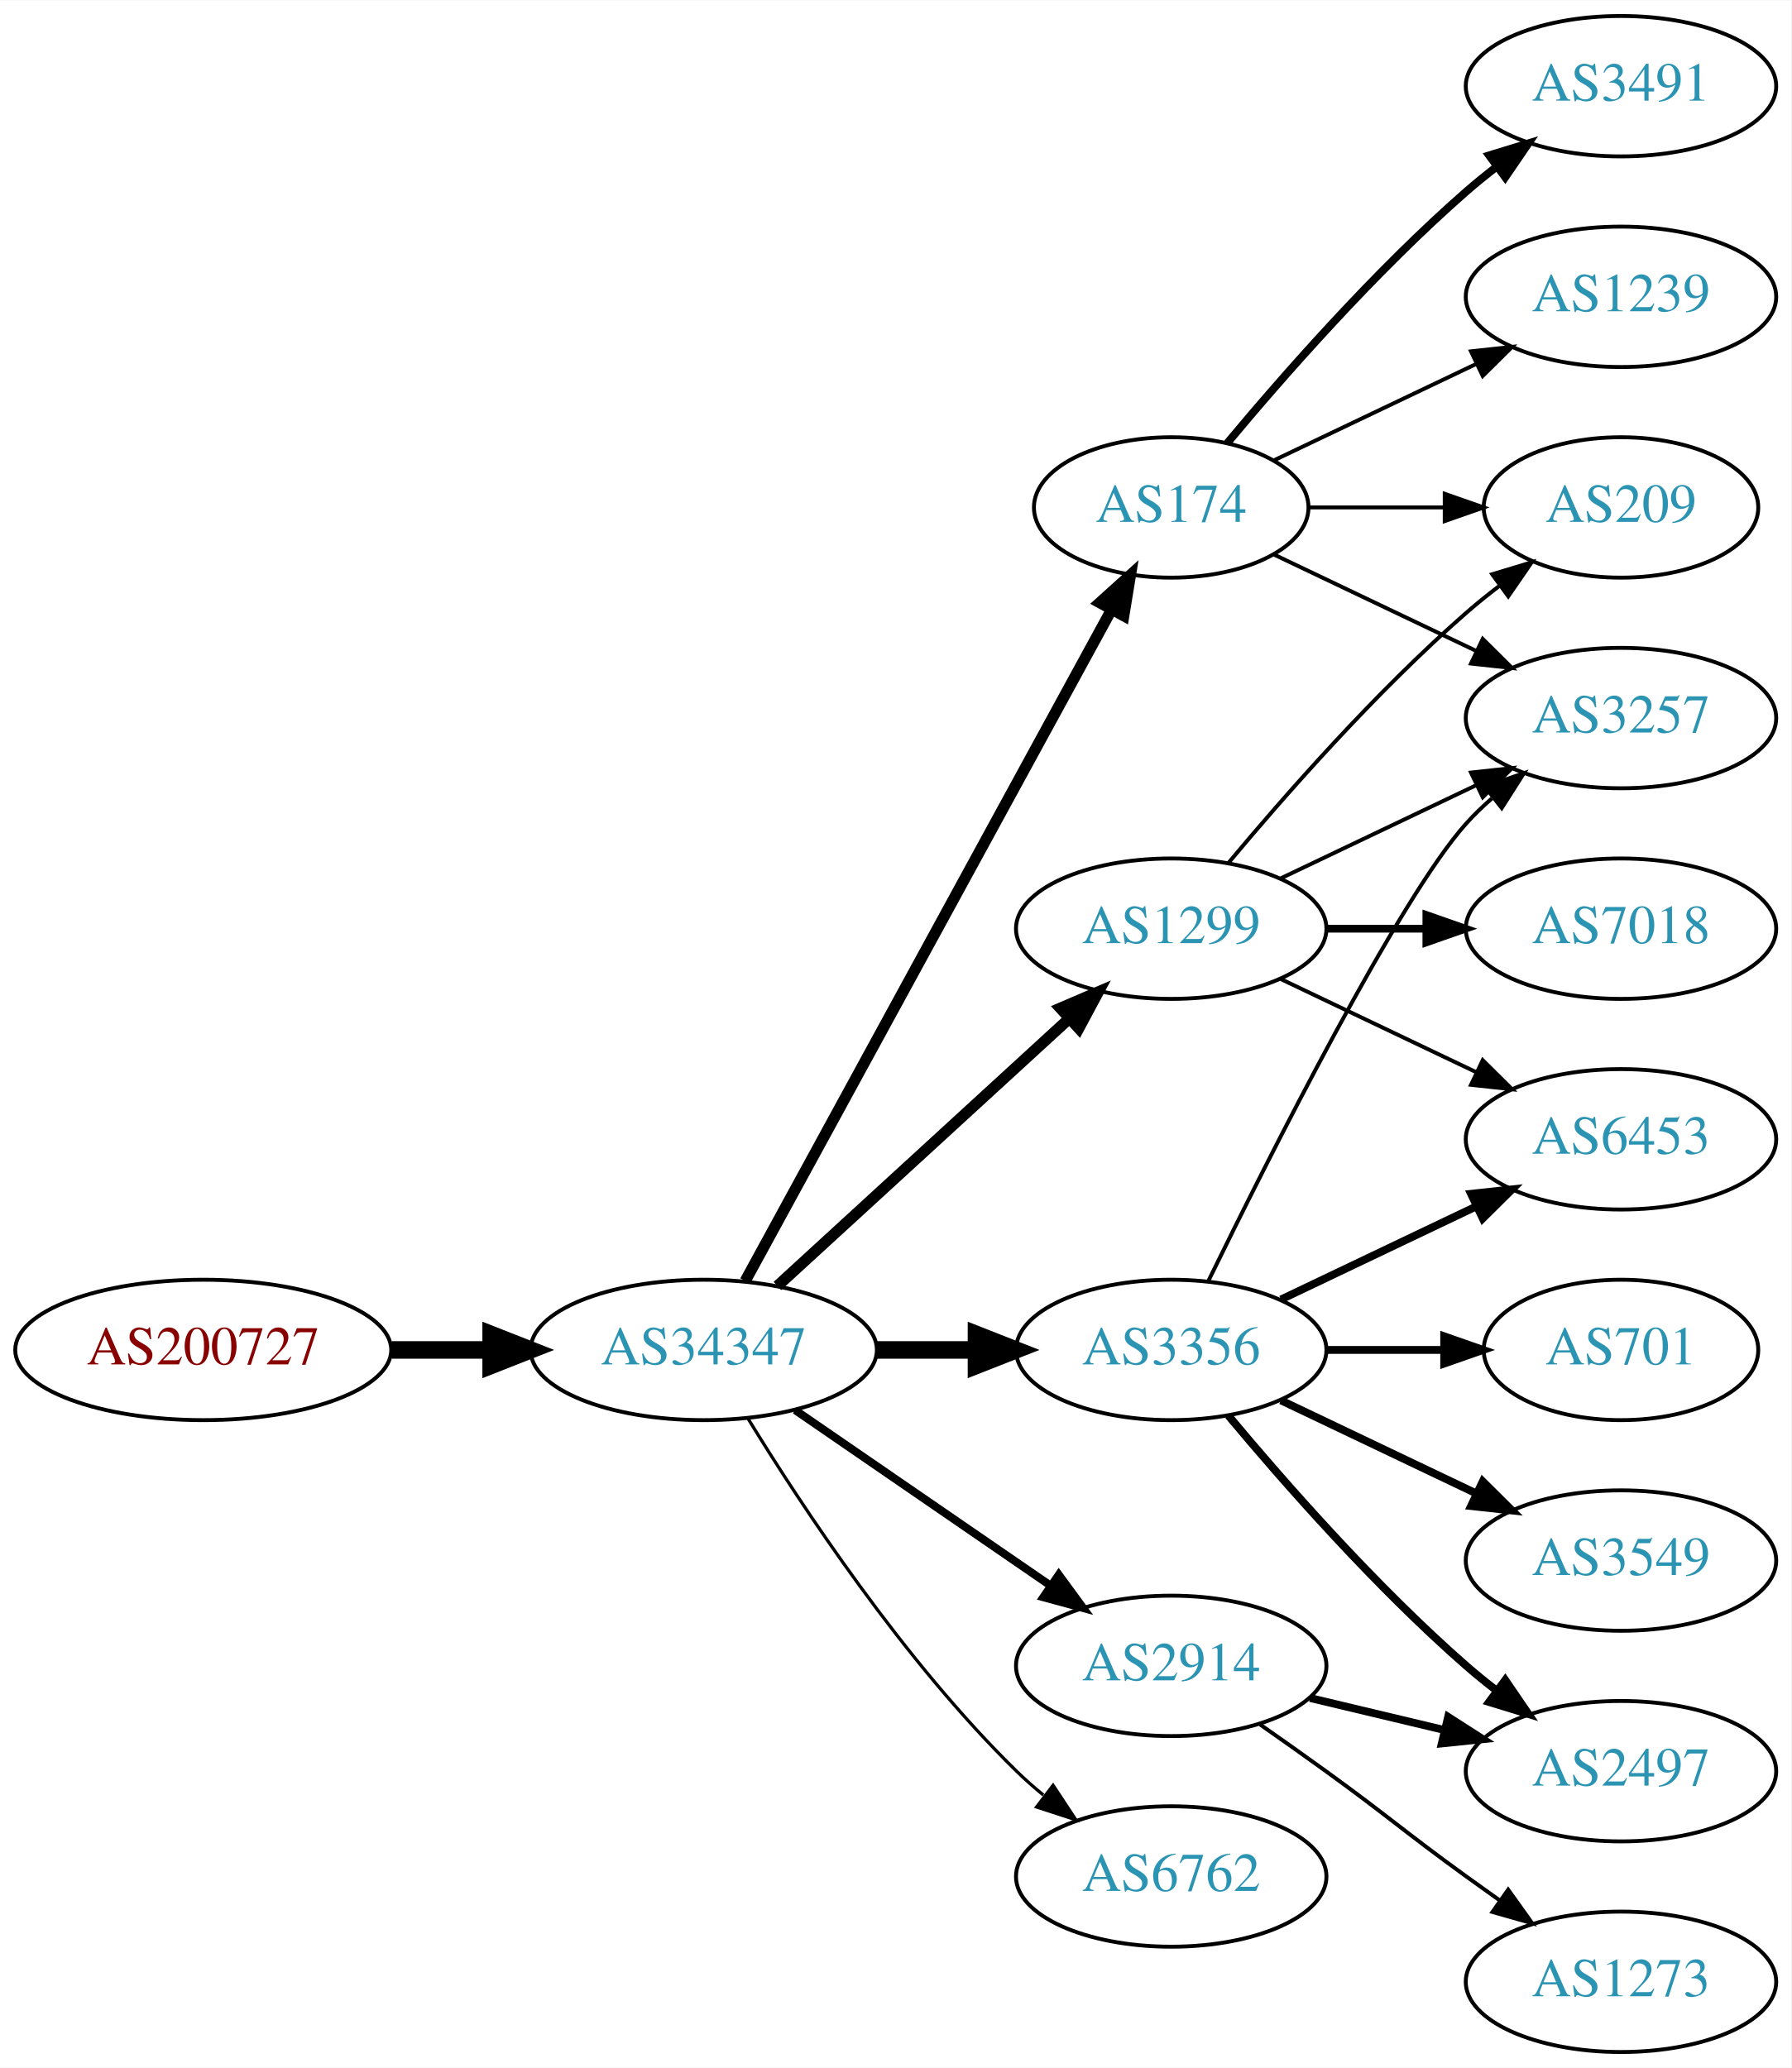
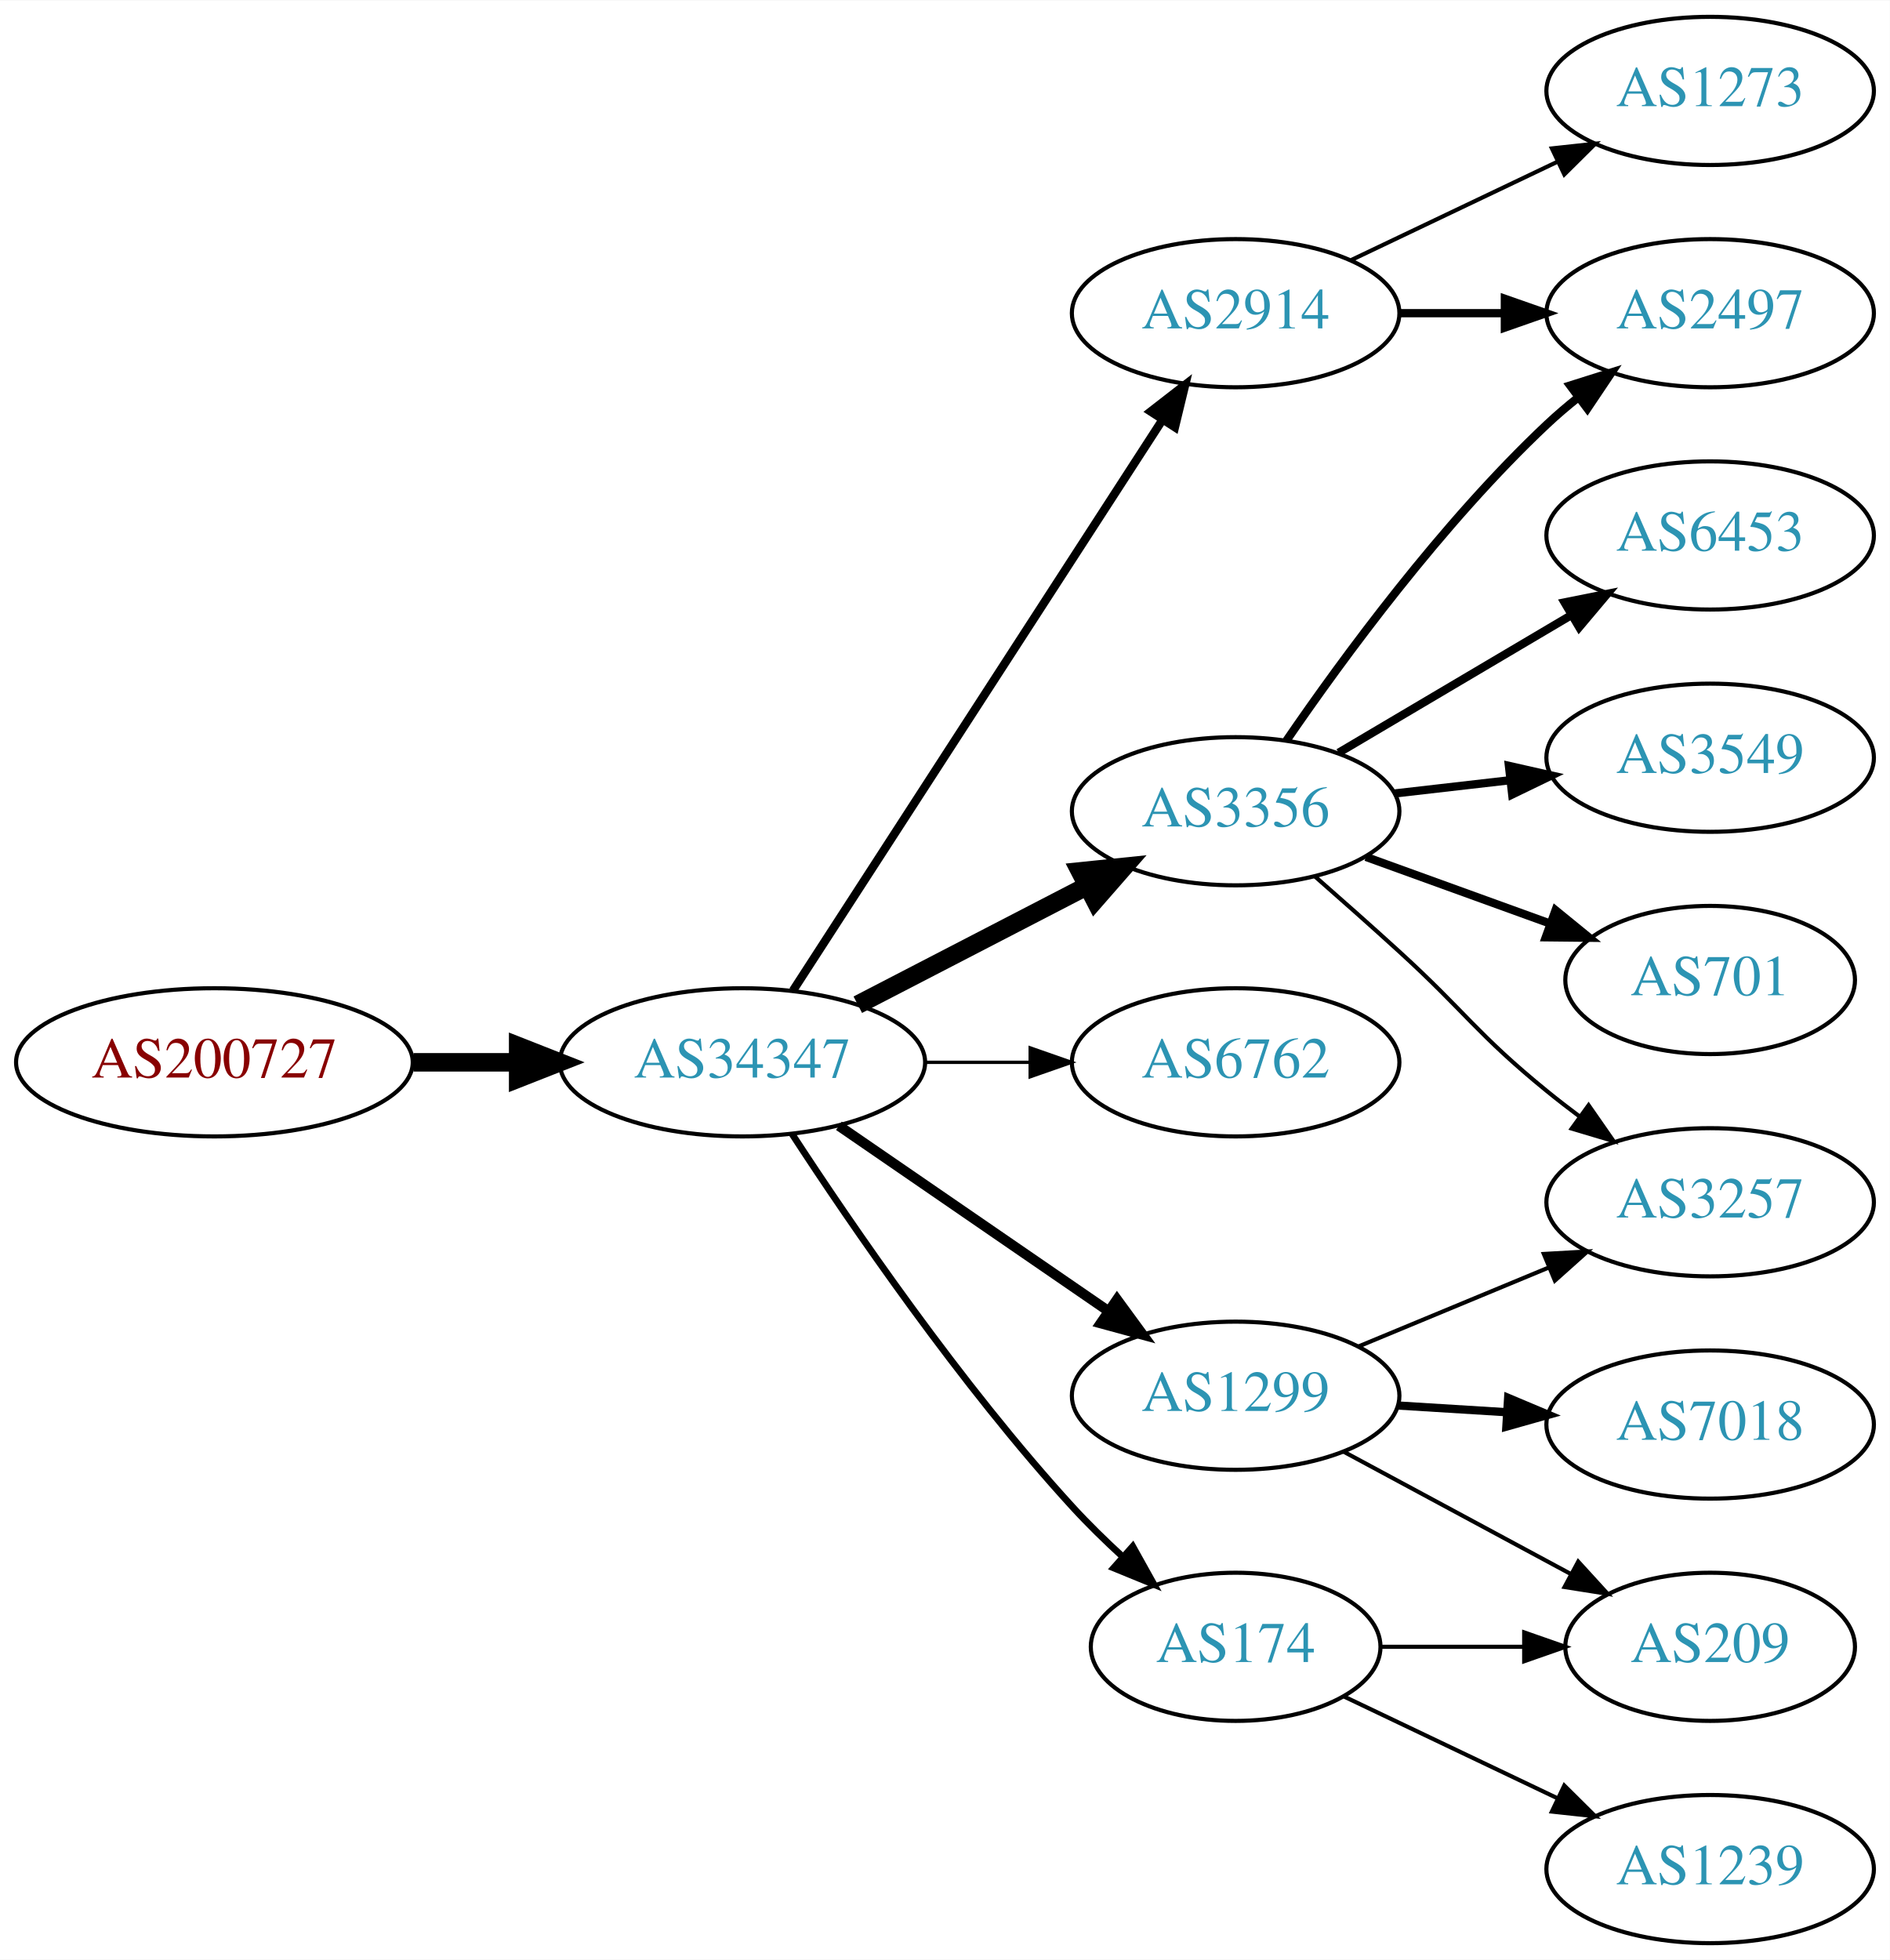
- <svg xmlns="http://www.w3.org/2000/svg" xmlns:xlink="http://www.w3.org/1999/xlink" width="459pt" height="530pt" viewBox="0.00 0.00 459.17 530.00">
-   <g id="graph0" class="graph" transform="scale(1 1) rotate(0) translate(4 526)">
-     <polygon fill="white" stroke="none" points="-4,4 -4,-526 455.17,-526 455.17,4 -4,4" />
+ <svg xmlns="http://www.w3.org/2000/svg" xmlns:xlink="http://www.w3.org/1999/xlink" width="459pt" height="476pt" viewBox="0.00 0.00 459.17 476.00">
+   <g id="graph0" class="graph" transform="scale(1 1) rotate(0) translate(4 472)">
+     <polygon fill="white" stroke="none" points="-4,4 -4,-472 455.17,-472 455.17,4 -4,4" />
    <g id="node1" class="node">
      <g id="a_node1">
        <a xlink:href="/asn/200727" xlink:title="AS200727 ~ Kommunalbetriebe Rinn GmbH [AT]">
-           <ellipse fill="#ffffff" stroke="black" cx="48.096" cy="-180" rx="48.192" ry="18" />
-           <text text-anchor="middle" x="48.096" y="-176.3" font-family="Times,serif" font-size="14.00" fill="#880000">AS200727</text>
+           <ellipse fill="#ffffff" stroke="black" cx="48.096" cy="-214" rx="48.192" ry="18" />
+           <text text-anchor="middle" x="48.096" y="-210.3" font-family="Times,serif" font-size="14.00" fill="#880000">AS200727</text>
        </a>
      </g>
    </g>
    <g id="node2" class="node">
      <g id="a_node2">
        <a xlink:href="/asn/34347" xlink:title="AS34347 ~ HALLAG Kommunal GmbH [AT]">
-           <ellipse fill="#ffffff" stroke="black" cx="176.388" cy="-180" rx="44.393" ry="18" />
-           <text text-anchor="middle" x="176.388" y="-176.3" font-family="Times,serif" font-size="14.00" fill="#2c94b3">AS34347</text>
+           <ellipse fill="#ffffff" stroke="black" cx="176.388" cy="-214" rx="44.393" ry="18" />
+           <text text-anchor="middle" x="176.388" y="-210.3" font-family="Times,serif" font-size="14.00" fill="#2c94b3">AS34347</text>
        </a>
      </g>
    </g>
    <g id="edge1" class="edge">
-       <path fill="none" stroke="black" stroke-width="4.5" d="M96.481,-180C104.742,-180 113.386,-180 121.799,-180" />
-       <polygon fill="black" stroke="black" stroke-width="4.5" points="121.904,-183.938 131.904,-180 121.904,-176.063 121.904,-183.938" />
+       <path fill="none" stroke="black" stroke-width="4.5" d="M96.481,-214C104.742,-214 113.386,-214 121.799,-214" />
+       <polygon fill="black" stroke="black" stroke-width="4.5" points="121.904,-217.938 131.904,-214 121.904,-210.063 121.904,-217.938" />
    </g>
    <g id="node3" class="node">
      <g id="a_node3">
-         <a xlink:href="/asn/174" xlink:title="AS174 ~ Cogent Communications [US]">
-           <ellipse fill="#ffffff" stroke="black" cx="296.23" cy="-396" rx="35.194" ry="18" />
-           <text text-anchor="middle" x="296.23" y="-392.3" font-family="Times,serif" font-size="14.00" fill="#2c94b3">AS174</text>
+         <a xlink:href="/asn/2914" xlink:title="AS2914 ~ NTT America, Inc. [US]">
+           <ellipse fill="#ffffff" stroke="black" cx="296.23" cy="-396" rx="39.794" ry="18" />
+           <text text-anchor="middle" x="296.23" y="-392.3" font-family="Times,serif" font-size="14.00" fill="#2c94b3">AS2914</text>
        </a>
      </g>
    </g>
    <g id="edge2" class="edge">
-       <path fill="none" stroke="black" stroke-width="2.864" d="M187.031,-197.676C207.764,-235.679 256.667,-325.316 280.986,-369.89" />
-       <polygon fill="black" stroke="black" stroke-width="2.864" points="277.921,-371.581 285.783,-378.683 284.066,-368.228 277.921,-371.581" />
+       <path fill="none" stroke="black" stroke-width="2.045" d="M188.687,-231.451C209.54,-263.657 254.161,-332.572 278.52,-370.192" />
+       <polygon fill="black" stroke="black" stroke-width="2.045" points="275.592,-372.11 283.965,-378.602 281.468,-368.306 275.592,-372.11" />
    </g>
    <g id="node4" class="node">
      <g id="a_node4">
        <a xlink:href="/asn/3356" xlink:title="AS3356 ~ Level 3 Parent, LLC [US]">
-           <ellipse fill="#ffffff" stroke="black" cx="296.23" cy="-180" rx="39.794" ry="18" />
-           <text text-anchor="middle" x="296.23" y="-176.3" font-family="Times,serif" font-size="14.00" fill="#2c94b3">AS3356</text>
+           <ellipse fill="#ffffff" stroke="black" cx="296.23" cy="-275" rx="39.794" ry="18" />
+           <text text-anchor="middle" x="296.23" y="-271.3" font-family="Times,serif" font-size="14.00" fill="#2c94b3">AS3356</text>
        </a>
      </g>
    </g>
    <g id="edge3" class="edge">
-       <path fill="none" stroke="black" stroke-width="4.5" d="M220.599,-180C228.911,-180 237.674,-180 246.156,-180" />
-       <polygon fill="black" stroke="black" stroke-width="4.5" points="246.315,-183.938 256.315,-180 246.315,-176.063 246.315,-183.938" />
+       <path fill="none" stroke="black" stroke-width="4.5" d="M204.423,-227.995C220.972,-236.561 242.324,-247.614 260.165,-256.849" />
+       <polygon fill="black" stroke="black" stroke-width="4.5" points="258.44,-260.39 269.131,-261.49 262.06,-253.396 258.44,-260.39" />
    </g>
    <g id="node5" class="node">
      <g id="a_node5">
-         <a xlink:href="/asn/2914" xlink:title="AS2914 ~ NTT America, Inc. [US]">
-           <ellipse fill="#ffffff" stroke="black" cx="296.23" cy="-99" rx="39.794" ry="18" />
-           <text text-anchor="middle" x="296.23" y="-95.3" font-family="Times,serif" font-size="14.00" fill="#2c94b3">AS2914</text>
+         <a xlink:href="/asn/6762" xlink:title="AS6762 ~ TELECOM ITALIA SPARKLE S.p.A. [IT]">
+           <ellipse fill="#ffffff" stroke="black" cx="296.23" cy="-214" rx="39.794" ry="18" />
+           <text text-anchor="middle" x="296.23" y="-210.3" font-family="Times,serif" font-size="14.00" fill="#2c94b3">AS6762</text>
        </a>
      </g>
    </g>
    <g id="edge4" class="edge">
-       <path fill="none" stroke="black" stroke-width="2.045" d="M199.83,-164.574C218.412,-151.802 244.972,-133.545 265.352,-119.537" />
-       <polygon fill="black" stroke="black" stroke-width="2.045" points="267.408,-122.371 273.666,-113.822 263.443,-116.602 267.408,-122.371" />
+       <path fill="none" stroke="black" stroke-width="0.818" d="M220.599,-214C228.911,-214 237.674,-214 246.156,-214" />
+       <polygon fill="black" stroke="black" stroke-width="0.818" points="246.315,-217.5 256.315,-214 246.315,-210.5 246.315,-217.5" />
    </g>
    <g id="node6" class="node">
      <g id="a_node6">
        <a xlink:href="/asn/1299" xlink:title="AS1299 ~ Telia Carrier [EU]">
-           <ellipse fill="#ffffff" stroke="black" cx="296.23" cy="-288" rx="39.794" ry="18" />
-           <text text-anchor="middle" x="296.23" y="-284.3" font-family="Times,serif" font-size="14.00" fill="#2c94b3">AS1299</text>
+           <ellipse fill="#ffffff" stroke="black" cx="296.23" cy="-133" rx="39.794" ry="18" />
+           <text text-anchor="middle" x="296.23" y="-129.3" font-family="Times,serif" font-size="14.00" fill="#2c94b3">AS1299</text>
        </a>
      </g>
    </g>
    <g id="edge5" class="edge">
-       <path fill="none" stroke="black" stroke-width="2.864" d="M195.285,-196.403C215.214,-214.667 247.571,-244.322 270.048,-264.921" />
-       <polygon fill="black" stroke="black" stroke-width="2.864" points="267.813,-267.62 277.55,-271.797 272.543,-262.46 267.813,-267.62" />
+       <path fill="none" stroke="black" stroke-width="2.455" d="M199.83,-198.574C218.412,-185.802 244.972,-167.545 265.352,-153.537" />
+       <polygon fill="black" stroke="black" stroke-width="2.455" points="267.408,-156.371 273.666,-147.822 263.443,-150.602 267.408,-156.371" />
    </g>
    <g id="node7" class="node">
      <g id="a_node7">
-         <a xlink:href="/asn/6762" xlink:title="AS6762 ~ TELECOM ITALIA SPARKLE S.p.A. [IT]">
-           <ellipse fill="#ffffff" stroke="black" cx="296.23" cy="-45" rx="39.794" ry="18" />
-           <text text-anchor="middle" x="296.23" y="-41.3" font-family="Times,serif" font-size="14.00" fill="#2c94b3">AS6762</text>
+         <a xlink:href="/asn/174" xlink:title="AS174 ~ Cogent Communications [US]">
+           <ellipse fill="#ffffff" stroke="black" cx="296.23" cy="-72" rx="35.194" ry="18" />
+           <text text-anchor="middle" x="296.23" y="-68.3" font-family="Times,serif" font-size="14.00" fill="#2c94b3">AS174</text>
        </a>
      </g>
    </g>
    <g id="edge6" class="edge">
-       <path fill="none" stroke="black" stroke-width="0.818" d="M187.653,-162.56C201.462,-140.009 227.651,-100.278 256.584,-72 258.724,-69.908 261.041,-67.863 263.441,-65.894" />
-       <polygon fill="black" stroke="black" stroke-width="0.818" points="265.951,-68.382 271.782,-59.536 261.708,-62.815 265.951,-68.382" />
+       <path fill="none" stroke="black" stroke-width="1.636" d="M188.402,-196.662C202.81,-174.565 229.431,-135.677 256.584,-106 260.354,-101.879 264.587,-97.744 268.831,-93.847" />
+       <polygon fill="black" stroke="black" stroke-width="1.636" points="271.229,-96.398 276.388,-87.144 266.584,-91.162 271.229,-96.398" />
    </g>
    <g id="node8" class="node">
      <g id="a_node8">
-         <a xlink:href="/asn/3491" xlink:title="AS3491 ~ PCCW Global, Inc. [US]">
-           <ellipse fill="#ffffff" stroke="black" cx="411.523" cy="-504" rx="39.794" ry="18" />
-           <text text-anchor="middle" x="411.523" y="-500.3" font-family="Times,serif" font-size="14.00" fill="#2c94b3">AS3491</text>
+         <a xlink:href="/asn/2497" xlink:title="AS2497 ~ Internet Initiative Japan Inc. [JP]">
+           <ellipse fill="#ffffff" stroke="black" cx="411.523" cy="-396" rx="39.794" ry="18" />
+           <text text-anchor="middle" x="411.523" y="-392.3" font-family="Times,serif" font-size="14.00" fill="#2c94b3">AS2497</text>
        </a>
      </g>
    </g>
    <g id="edge7" class="edge">
-       <path fill="none" stroke="black" stroke-width="2" d="M310.595,-412.499C324.85,-429.596 348.545,-456.619 371.877,-477 374.342,-479.154 376.981,-481.294 379.678,-483.372" />
-       <polygon fill="black" stroke="black" stroke-width="2" points="377.703,-486.264 387.832,-489.37 381.851,-480.625 377.703,-486.264" />
+       <path fill="none" stroke="black" stroke-width="2" d="M335.902,-396C344.105,-396 352.869,-396 361.401,-396" />
+       <polygon fill="black" stroke="black" stroke-width="2" points="361.641,-399.5 371.641,-396 361.641,-392.5 361.641,-399.5" />
    </g>
    <g id="node9" class="node">
      <g id="a_node9">
-         <a xlink:href="/asn/1239" xlink:title="AS1239 ~ Sprint [US]">
+         <a xlink:href="/asn/1273" xlink:title="AS1273 ~ Vodafone Group PLC [EU]">
          <ellipse fill="#ffffff" stroke="black" cx="411.523" cy="-450" rx="39.794" ry="18" />
-           <text text-anchor="middle" x="411.523" y="-446.3" font-family="Times,serif" font-size="14.00" fill="#2c94b3">AS1239</text>
+           <text text-anchor="middle" x="411.523" y="-446.3" font-family="Times,serif" font-size="14.00" fill="#2c94b3">AS1273</text>
        </a>
      </g>
    </g>
    <g id="edge8" class="edge">
-       <path fill="none" stroke="black" d="M322.655,-408.119C337.958,-415.413 357.681,-424.814 374.563,-432.86" />
-       <polygon fill="black" stroke="black" points="373.071,-436.026 383.604,-437.169 376.082,-429.707 373.071,-436.026" />
+       <path fill="none" stroke="black" d="M324.367,-408.934C339.361,-416.081 358.182,-425.052 374.405,-432.785" />
+       <polygon fill="black" stroke="black" points="373.075,-436.028 383.608,-437.171 376.087,-429.709 373.075,-436.028" />
+     </g>
+     <g id="edge11" class="edge">
+       <path fill="none" stroke="black" stroke-width="2" d="M308.587,-292.183C322.196,-312.028 346.374,-345.015 371.877,-369 374.261,-371.243 376.845,-373.444 379.506,-375.562" />
+       <polygon fill="black" stroke="black" stroke-width="2" points="377.5,-378.433 387.603,-381.623 381.695,-372.829 377.5,-378.433" />
    </g>
    <g id="node10" class="node">
      <g id="a_node10">
-         <a xlink:href="/asn/3257" xlink:title="AS3257 ~ GTT [DE]">
+         <a xlink:href="/asn/6453" xlink:title="AS6453 ~ TATA COMMUNICATIONS (AMERICA) INC [US]">
          <ellipse fill="#ffffff" stroke="black" cx="411.523" cy="-342" rx="39.794" ry="18" />
-           <text text-anchor="middle" x="411.523" y="-338.3" font-family="Times,serif" font-size="14.00" fill="#2c94b3">AS3257</text>
+           <text text-anchor="middle" x="411.523" y="-338.3" font-family="Times,serif" font-size="14.00" fill="#2c94b3">AS6453</text>
        </a>
      </g>
    </g>
    <g id="edge9" class="edge">
-       <path fill="none" stroke="black" d="M322.655,-383.881C337.958,-376.587 357.681,-367.186 374.563,-359.14" />
-       <polygon fill="black" stroke="black" points="376.082,-362.293 383.604,-354.831 373.071,-355.974 376.082,-362.293" />
+       <path fill="none" stroke="black" stroke-width="2" d="M321.257,-289.209C337.629,-298.891 359.516,-311.835 377.52,-322.482" />
+       <polygon fill="black" stroke="black" stroke-width="2" points="376.142,-325.734 386.531,-327.812 379.705,-319.708 376.142,-325.734" />
    </g>
    <g id="node11" class="node">
      <g id="a_node11">
-         <a xlink:href="/asn/209" xlink:title="AS209 ~ CenturyLink Communications, LLC [US]">
-           <ellipse fill="#ffffff" stroke="black" cx="411.523" cy="-396" rx="35.194" ry="18" />
-           <text text-anchor="middle" x="411.523" y="-392.3" font-family="Times,serif" font-size="14.00" fill="#2c94b3">AS209</text>
+         <a xlink:href="/asn/3549" xlink:title="AS3549 ~ Level 3 Parent, LLC [US]">
+           <ellipse fill="#ffffff" stroke="black" cx="411.523" cy="-288" rx="39.794" ry="18" />
+           <text text-anchor="middle" x="411.523" y="-284.3" font-family="Times,serif" font-size="14.00" fill="#2c94b3">AS3549</text>
        </a>
      </g>
    </g>
    <g id="edge10" class="edge">
-       <path fill="none" stroke="black" d="M331.529,-396C342.399,-396 354.577,-396 366.054,-396" />
-       <polygon fill="black" stroke="black" points="366.341,-399.5 376.341,-396 366.341,-392.5 366.341,-399.5" />
-     </g>
-     <g id="edge12" class="edge">
-       <path fill="none" stroke="black" d="M305.668,-197.511C321.286,-229.509 354.673,-295.893 371.877,-315 373.879,-317.224 376.098,-319.363 378.43,-321.397" />
-       <polygon fill="black" stroke="black" points="376.628,-324.433 386.649,-327.873 380.961,-318.935 376.628,-324.433" />
+       <path fill="none" stroke="black" stroke-width="2" d="M334.955,-279.329C343.937,-280.359 353.635,-281.472 362.993,-282.546" />
+       <polygon fill="black" stroke="black" stroke-width="2" points="362.629,-286.027 372.963,-283.69 363.427,-279.073 362.629,-286.027" />
    </g>
    <g id="node12" class="node">
      <g id="a_node12">
-         <a xlink:href="/asn/701" xlink:title="AS701 ~ UUNET [US]">
-           <ellipse fill="#ffffff" stroke="black" cx="411.523" cy="-180" rx="35.194" ry="18" />
-           <text text-anchor="middle" x="411.523" y="-176.3" font-family="Times,serif" font-size="14.00" fill="#2c94b3">AS701</text>
-         </a>
-       </g>
-     </g>
-     <g id="edge11" class="edge">
-       <path fill="none" stroke="black" stroke-width="2" d="M335.902,-180C345.608,-180 356.098,-180 366.061,-180" />
-       <polygon fill="black" stroke="black" stroke-width="2" points="366.198,-183.5 376.198,-180 366.198,-176.5 366.198,-183.5" />
+         <a xlink:href="/asn/3257" xlink:title="AS3257 ~ GTT [DE]">
+           <ellipse fill="#ffffff" stroke="black" cx="411.523" cy="-180" rx="39.794" ry="18" />
+           <text text-anchor="middle" x="411.523" y="-176.3" font-family="Times,serif" font-size="14.00" fill="#2c94b3">AS3257</text>
+         </a>
+       </g>
+     </g>
+     <g id="edge12" class="edge">
+       <path fill="none" stroke="black" d="M315.435,-259.218C321.931,-253.525 329.272,-247.02 335.877,-241 352.141,-226.174 354.81,-220.895 371.877,-207 374.415,-204.933 377.104,-202.853 379.835,-200.814" />
+       <polygon fill="black" stroke="black" points="381.991,-203.574 388.04,-194.876 377.887,-197.903 381.991,-203.574" />
    </g>
    <g id="node13" class="node">
      <g id="a_node13">
-         <a xlink:href="/asn/6453" xlink:title="AS6453 ~ TATA COMMUNICATIONS (AMERICA) INC [US]">
-           <ellipse fill="#ffffff" stroke="black" cx="411.523" cy="-234" rx="39.794" ry="18" />
-           <text text-anchor="middle" x="411.523" y="-230.3" font-family="Times,serif" font-size="14.00" fill="#2c94b3">AS6453</text>
+         <a xlink:href="/asn/701" xlink:title="AS701 ~ UUNET [US]">
+           <ellipse fill="#ffffff" stroke="black" cx="411.523" cy="-234" rx="35.194" ry="18" />
+           <text text-anchor="middle" x="411.523" y="-230.3" font-family="Times,serif" font-size="14.00" fill="#2c94b3">AS701</text>
        </a>
      </g>
    </g>
    <g id="edge13" class="edge">
-       <path fill="none" stroke="black" stroke-width="2" d="M324.367,-192.934C339.361,-200.081 358.182,-209.052 374.405,-216.785" />
-       <polygon fill="black" stroke="black" stroke-width="2" points="373.075,-220.028 383.608,-221.171 376.087,-213.709 373.075,-220.028" />
+       <path fill="none" stroke="black" stroke-width="2" d="M327.889,-263.905C341.626,-258.933 357.966,-253.02 372.475,-247.769" />
+       <polygon fill="black" stroke="black" stroke-width="2" points="373.961,-250.954 382.173,-244.26 371.579,-244.372 373.961,-250.954" />
+     </g>
+     <g id="edge17" class="edge">
+       <path fill="none" stroke="black" d="M326.112,-144.982C340.094,-150.782 357.075,-157.827 372.13,-164.072" />
+       <polygon fill="black" stroke="black" points="371.116,-167.441 381.694,-168.04 373.799,-160.975 371.116,-167.441" />
+     </g>
+     <g id="node15" class="node">
+       <g id="a_node15">
+         <a xlink:href="/asn/209" xlink:title="AS209 ~ CenturyLink Communications, LLC [US]">
+           <ellipse fill="#ffffff" stroke="black" cx="411.523" cy="-72" rx="35.194" ry="18" />
+           <text text-anchor="middle" x="411.523" y="-68.3" font-family="Times,serif" font-size="14.00" fill="#2c94b3">AS209</text>
+         </a>
+       </g>
+     </g>
+     <g id="edge18" class="edge">
+       <path fill="none" stroke="black" d="M322.373,-119.462C338.694,-110.675 360.131,-99.132 377.778,-89.631" />
+       <polygon fill="black" stroke="black" points="379.468,-92.696 386.613,-84.874 376.149,-86.533 379.468,-92.696" />
+     </g>
+     <g id="node16" class="node">
+       <g id="a_node16">
+         <a xlink:href="/asn/7018" xlink:title="AS7018 ~ AT&amp;T Services, Inc. [US]">
+           <ellipse fill="#ffffff" stroke="black" cx="411.523" cy="-126" rx="39.794" ry="18" />
+           <text text-anchor="middle" x="411.523" y="-122.3" font-family="Times,serif" font-size="14.00" fill="#2c94b3">AS7018</text>
+         </a>
+       </g>
+     </g>
+     <g id="edge16" class="edge">
+       <path fill="none" stroke="black" stroke-width="2" d="M335.586,-130.63C344.076,-130.106 353.179,-129.543 362.013,-128.997" />
+       <polygon fill="black" stroke="black" stroke-width="2" points="362.442,-132.478 372.207,-128.367 362.01,-125.491 362.442,-132.478" />
    </g>
    <g id="node14" class="node">
      <g id="a_node14">
-         <a xlink:href="/asn/2497" xlink:title="AS2497 ~ Internet Initiative Japan Inc. [JP]">
-           <ellipse fill="#ffffff" stroke="black" cx="411.523" cy="-72" rx="39.794" ry="18" />
-           <text text-anchor="middle" x="411.523" y="-68.3" font-family="Times,serif" font-size="14.00" fill="#2c94b3">AS2497</text>
+         <a xlink:href="/asn/1239" xlink:title="AS1239 ~ Sprint [US]">
+           <ellipse fill="#ffffff" stroke="black" cx="411.523" cy="-18" rx="39.794" ry="18" />
+           <text text-anchor="middle" x="411.523" y="-14.3" font-family="Times,serif" font-size="14.00" fill="#2c94b3">AS1239</text>
        </a>
      </g>
    </g>
    <g id="edge14" class="edge">
-       <path fill="none" stroke="black" stroke-width="2" d="M310.86,-163.183C325.143,-146.071 348.689,-119.255 371.877,-99 374.342,-96.846 376.981,-94.706 379.678,-92.628" />
-       <polygon fill="black" stroke="black" stroke-width="2" points="381.851,-95.375 387.832,-86.63 377.703,-89.736 381.851,-95.375" />
-     </g>
-     <g id="node15" class="node">
-       <g id="a_node15">
-         <a xlink:href="/asn/3549" xlink:title="AS3549 ~ Level 3 Parent, LLC [US]">
-           <ellipse fill="#ffffff" stroke="black" cx="411.523" cy="-126" rx="39.794" ry="18" />
-           <text text-anchor="middle" x="411.523" y="-122.3" font-family="Times,serif" font-size="14.00" fill="#2c94b3">AS3549</text>
-         </a>
-       </g>
+       <path fill="none" stroke="black" d="M322.655,-59.881C337.958,-52.587 357.681,-43.187 374.563,-35.14" />
+       <polygon fill="black" stroke="black" points="376.082,-38.293 383.604,-30.831 373.071,-31.974 376.082,-38.293" />
    </g>
    <g id="edge15" class="edge">
-       <path fill="none" stroke="black" stroke-width="2" d="M324.367,-167.066C339.361,-159.919 358.182,-150.948 374.405,-143.215" />
-       <polygon fill="black" stroke="black" stroke-width="2" points="376.087,-146.291 383.608,-138.829 373.075,-139.972 376.087,-146.291" />
-     </g>
-     <g id="edge16" class="edge">
-       <path fill="none" stroke="black" stroke-width="2" d="M331.837,-90.752C342.709,-88.162 354.863,-85.265 366.305,-82.538" />
-       <polygon fill="black" stroke="black" stroke-width="2" points="367.212,-85.92 376.128,-80.197 365.589,-79.111 367.212,-85.92" />
-     </g>
-     <g id="node16" class="node">
-       <g id="a_node16">
-         <a xlink:href="/asn/1273" xlink:title="AS1273 ~ Vodafone Group PLC [EU]">
-           <ellipse fill="#ffffff" stroke="black" cx="411.523" cy="-18" rx="39.794" ry="18" />
-           <text text-anchor="middle" x="411.523" y="-14.3" font-family="Times,serif" font-size="14.00" fill="#2c94b3">AS1273</text>
-         </a>
-       </g>
-     </g>
-     <g id="edge17" class="edge">
-       <path fill="none" stroke="black" d="M318.987,-83.991C324.522,-80.121 330.44,-75.936 335.877,-72 352.076,-60.271 355.677,-56.729 371.877,-45 374.68,-42.971 377.611,-40.875 380.552,-38.791" />
-       <polygon fill="black" stroke="black" points="382.603,-41.627 388.766,-33.009 378.574,-35.903 382.603,-41.627" />
-     </g>
-     <g id="edge19" class="edge">
-       <path fill="none" stroke="black" d="M324.367,-300.934C339.361,-308.081 358.182,-317.052 374.405,-324.785" />
-       <polygon fill="black" stroke="black" points="373.075,-328.028 383.608,-329.171 376.087,-321.709 373.075,-328.028" />
-     </g>
-     <g id="edge21" class="edge">
-       <path fill="none" stroke="black" d="M310.86,-304.817C325.143,-321.929 348.689,-348.745 371.877,-369 374.546,-371.332 377.419,-373.648 380.35,-375.886" />
-       <polygon fill="black" stroke="black" points="378.5,-378.87 388.641,-381.939 382.627,-373.216 378.5,-378.87" />
-     </g>
-     <g id="edge20" class="edge">
-       <path fill="none" stroke="black" d="M324.367,-275.066C339.361,-267.919 358.182,-258.948 374.405,-251.215" />
-       <polygon fill="black" stroke="black" points="376.087,-254.291 383.608,-246.829 373.075,-247.972 376.087,-254.291" />
-     </g>
-     <g id="node17" class="node">
-       <g id="a_node17">
-         <a xlink:href="/asn/7018" xlink:title="AS7018 ~ AT&amp;T Services, Inc. [US]">
-           <ellipse fill="#ffffff" stroke="black" cx="411.523" cy="-288" rx="39.794" ry="18" />
-           <text text-anchor="middle" x="411.523" y="-284.3" font-family="Times,serif" font-size="14.00" fill="#2c94b3">AS7018</text>
-         </a>
-       </g>
-     </g>
-     <g id="edge18" class="edge">
-       <path fill="none" stroke="black" stroke-width="2" d="M335.902,-288C344.105,-288 352.869,-288 361.401,-288" />
-       <polygon fill="black" stroke="black" stroke-width="2" points="361.641,-291.5 371.641,-288 361.641,-284.5 361.641,-291.5" />
+       <path fill="none" stroke="black" d="M331.529,-72C342.399,-72 354.577,-72 366.054,-72" />
+       <polygon fill="black" stroke="black" points="366.341,-75.5 376.341,-72 366.341,-68.5 366.341,-75.5" />
    </g>
  </g>
</svg>
